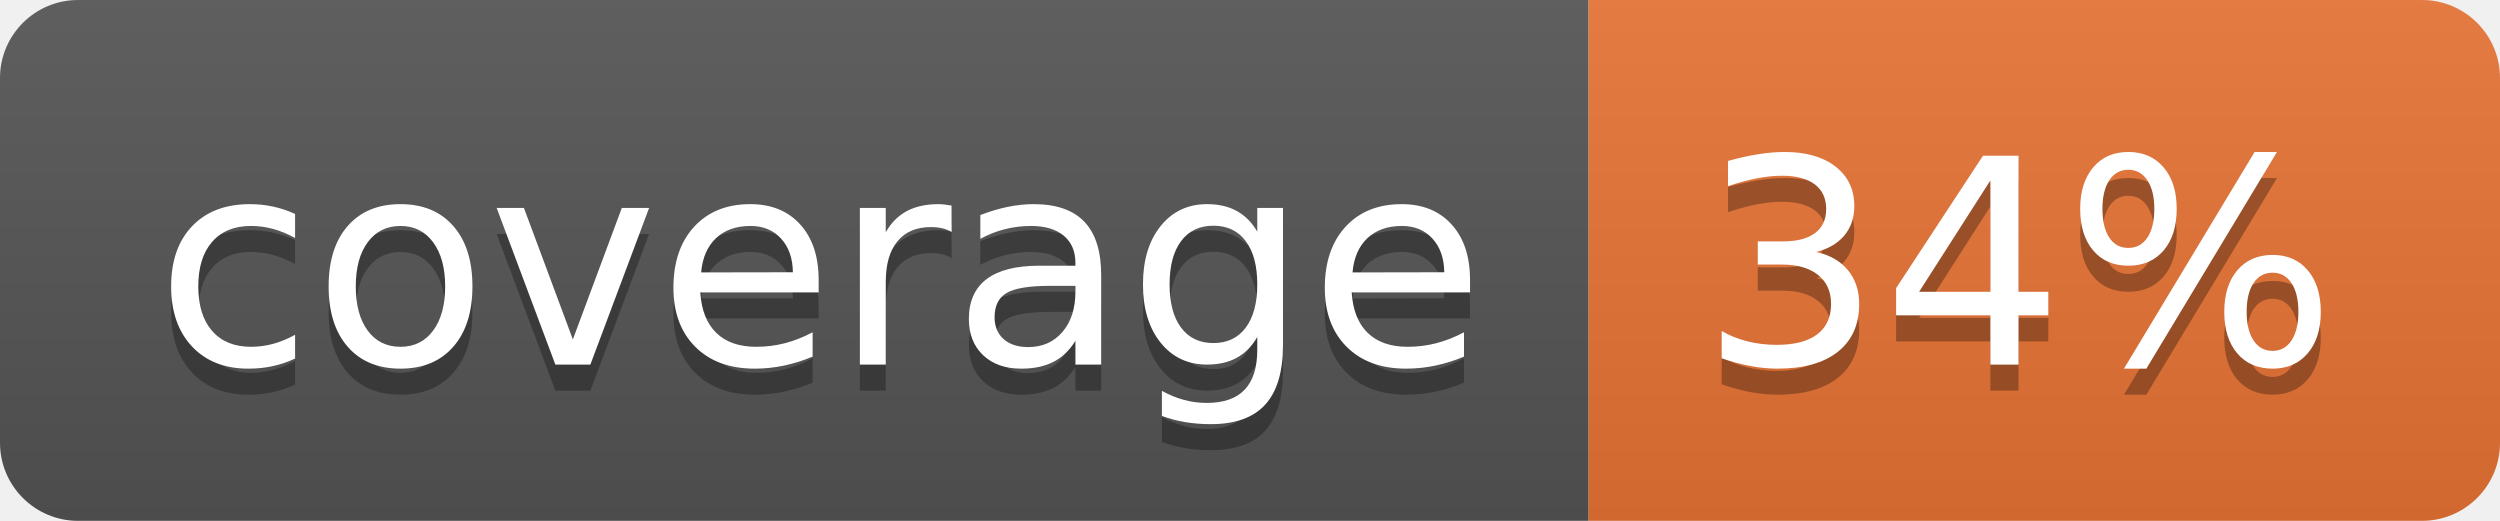
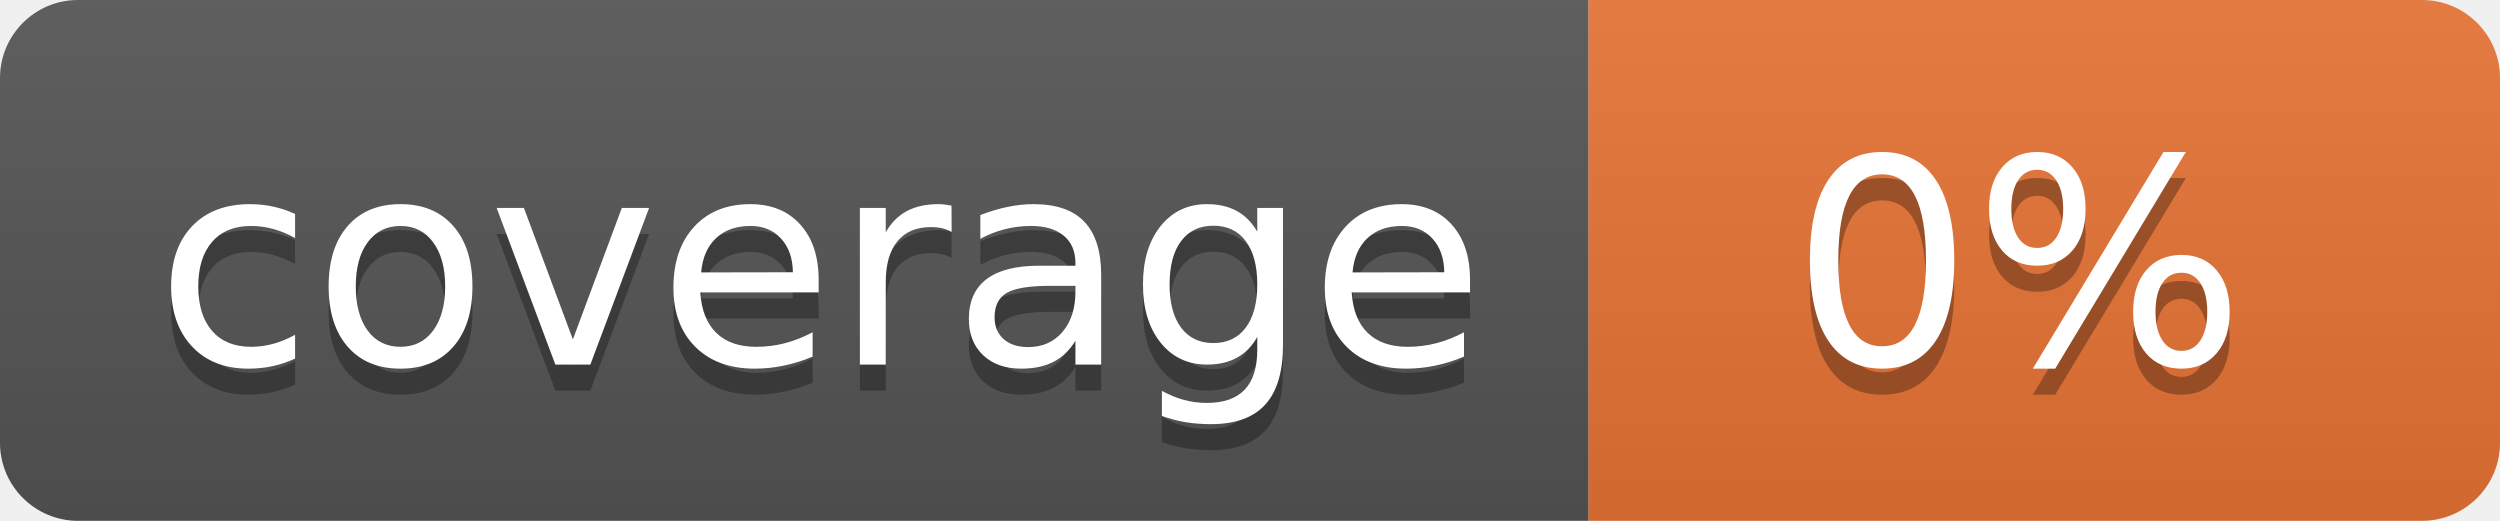
<svg xmlns="http://www.w3.org/2000/svg" width="96" height="20">
  <linearGradient id="b" x2="0" y2="100%">
    <stop offset="0" stop-color="#bbb" stop-opacity=".1" />
    <stop offset="1" stop-opacity=".1" />
  </linearGradient>
  <clipPath id="a">
    <rect width="96" height="20" rx="3" fill="#fff" />
  </clipPath>
  <g clip-path="url(#a)">
    <path fill="#555" d="M0 0h61v20H0z" />
    <path fill="#E87435" d="M61 0h35v20H61z" />
    <path fill="url(#b)" d="M0 0h96v20H0z" />
  </g>
  <g fill="#fff" text-anchor="middle" font-family="DejaVu Sans,Verdana,Geneva,sans-serif" font-size="110">
    <text x="315" y="150" fill="#010101" fill-opacity=".3" transform="scale(.1)" textLength="510">coverage</text>
    <text x="315" y="140" transform="scale(.1)" textLength="510">coverage</text>
-     <text x="775" y="150" fill="#010101" fill-opacity=".3" transform="scale(.1)" textLength="250">34%</text>
-     <text x="775" y="140" transform="scale(.1)" textLength="250">34%</text>
+     <text x="775" y="150" fill="#010101" fill-opacity=".3" transform="scale(.1)" textLength="250">0%</text>
+     <text x="775" y="140" transform="scale(.1)" textLength="250">0%</text>
  </g>
</svg>
